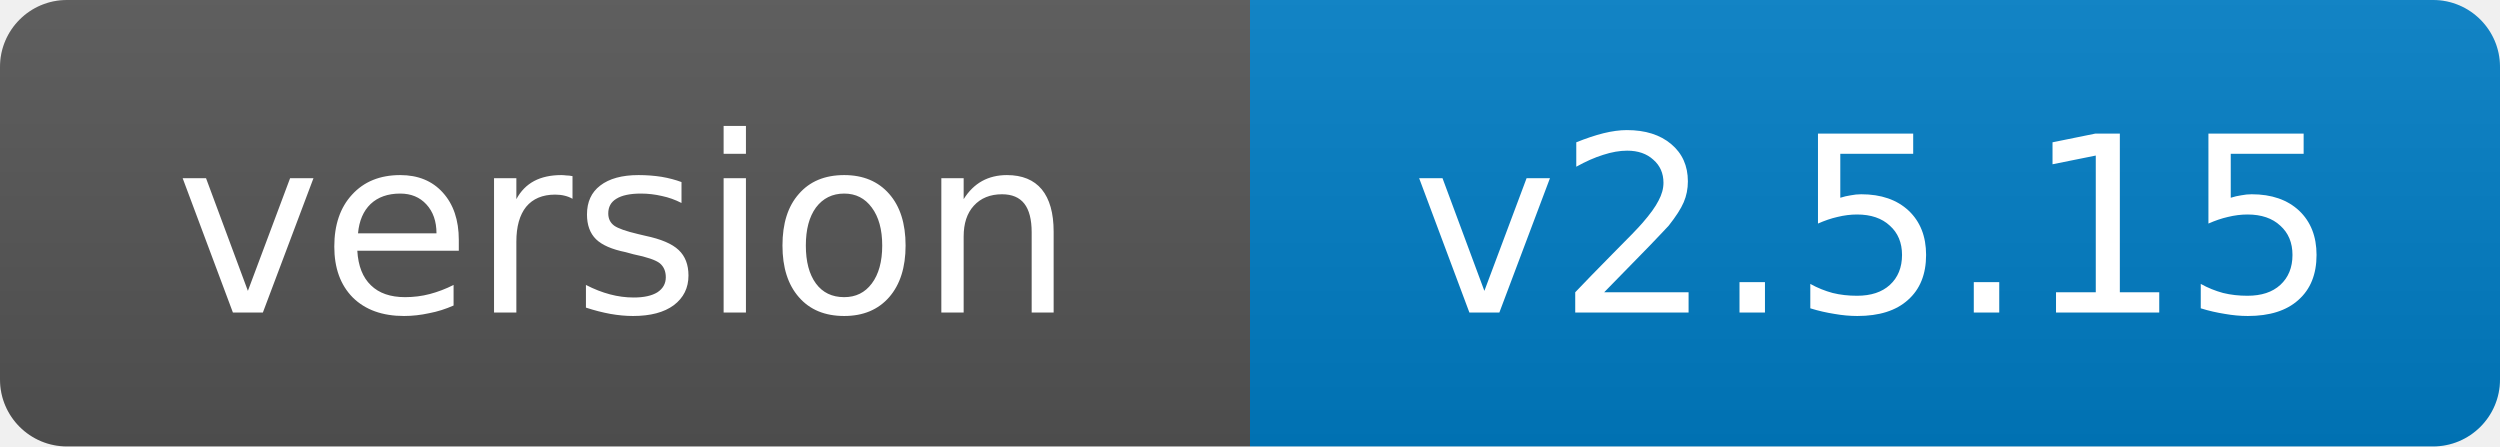
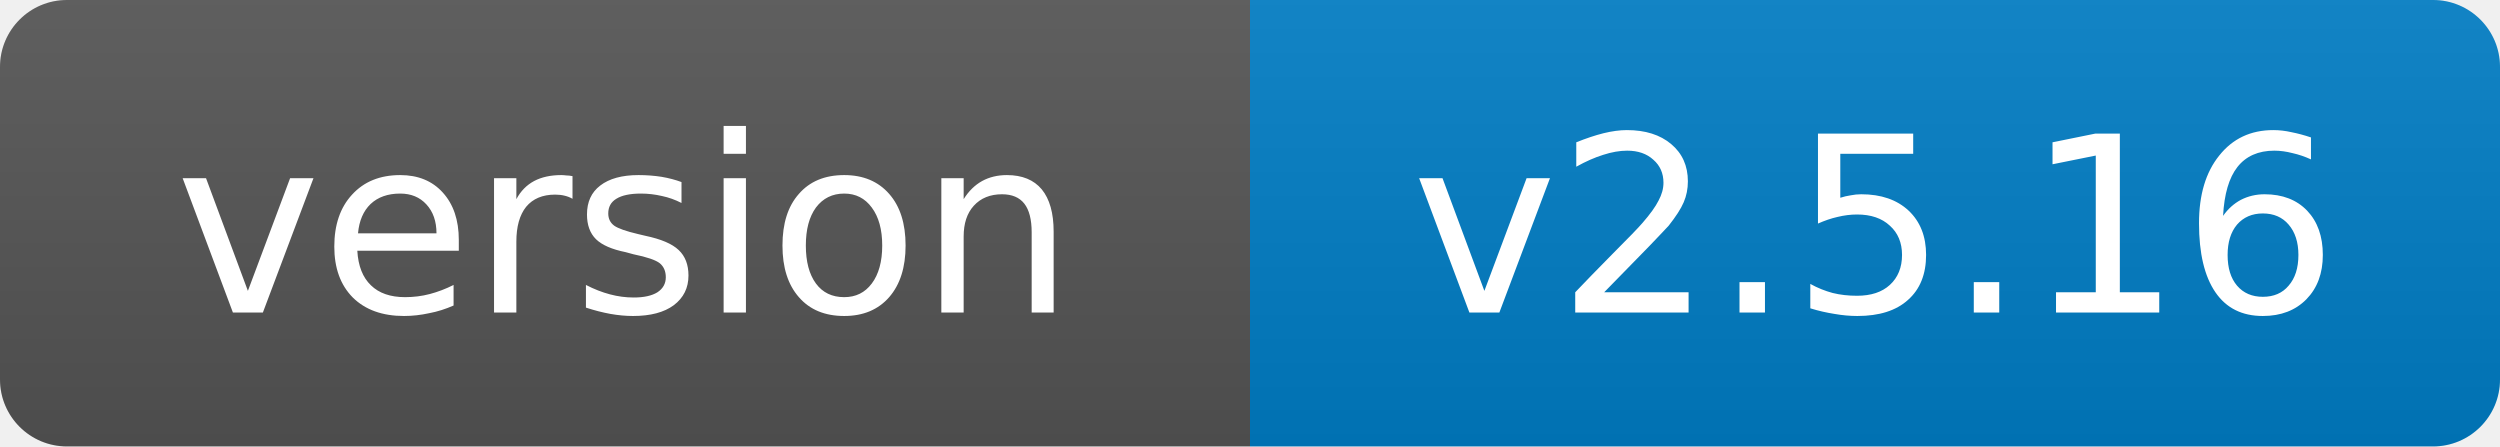
- <svg xmlns="http://www.w3.org/2000/svg" width="112" height="20" role="img" aria-label="version: v2.5.15">
+ <svg xmlns="http://www.w3.org/2000/svg" width="112" height="20" role="img" aria-label="version: v2.5.16">
  <linearGradient id="s" x2="0" y2="100%">
    <stop offset="0" stop-color="#bbb" stop-opacity=".1" />
    <stop offset="1" stop-opacity=".1" />
  </linearGradient>
  <clipPath id="r">
    <rect width="112" height="20" rx="3" fill="#fff" />
  </clipPath>
  <g clip-path="url(#r)">
    <rect width="56" height="20" fill="#555" />
    <rect x="56" width="56" height="20" fill="#007ec6" />
    <rect width="112" height="20" fill="url(#s)" />
  </g>
  <g fill="#fff" text-anchor="middle" font-family="Verdana,Geneva,DejaVu Sans,sans-serif" font-size="11">
    <text x="28.0" y="14">version</text>
-     <text x="84.0" y="14">v2.5.15</text>
+     <text x="84.0" y="14">v2.5.16</text>
  </g>
</svg>
